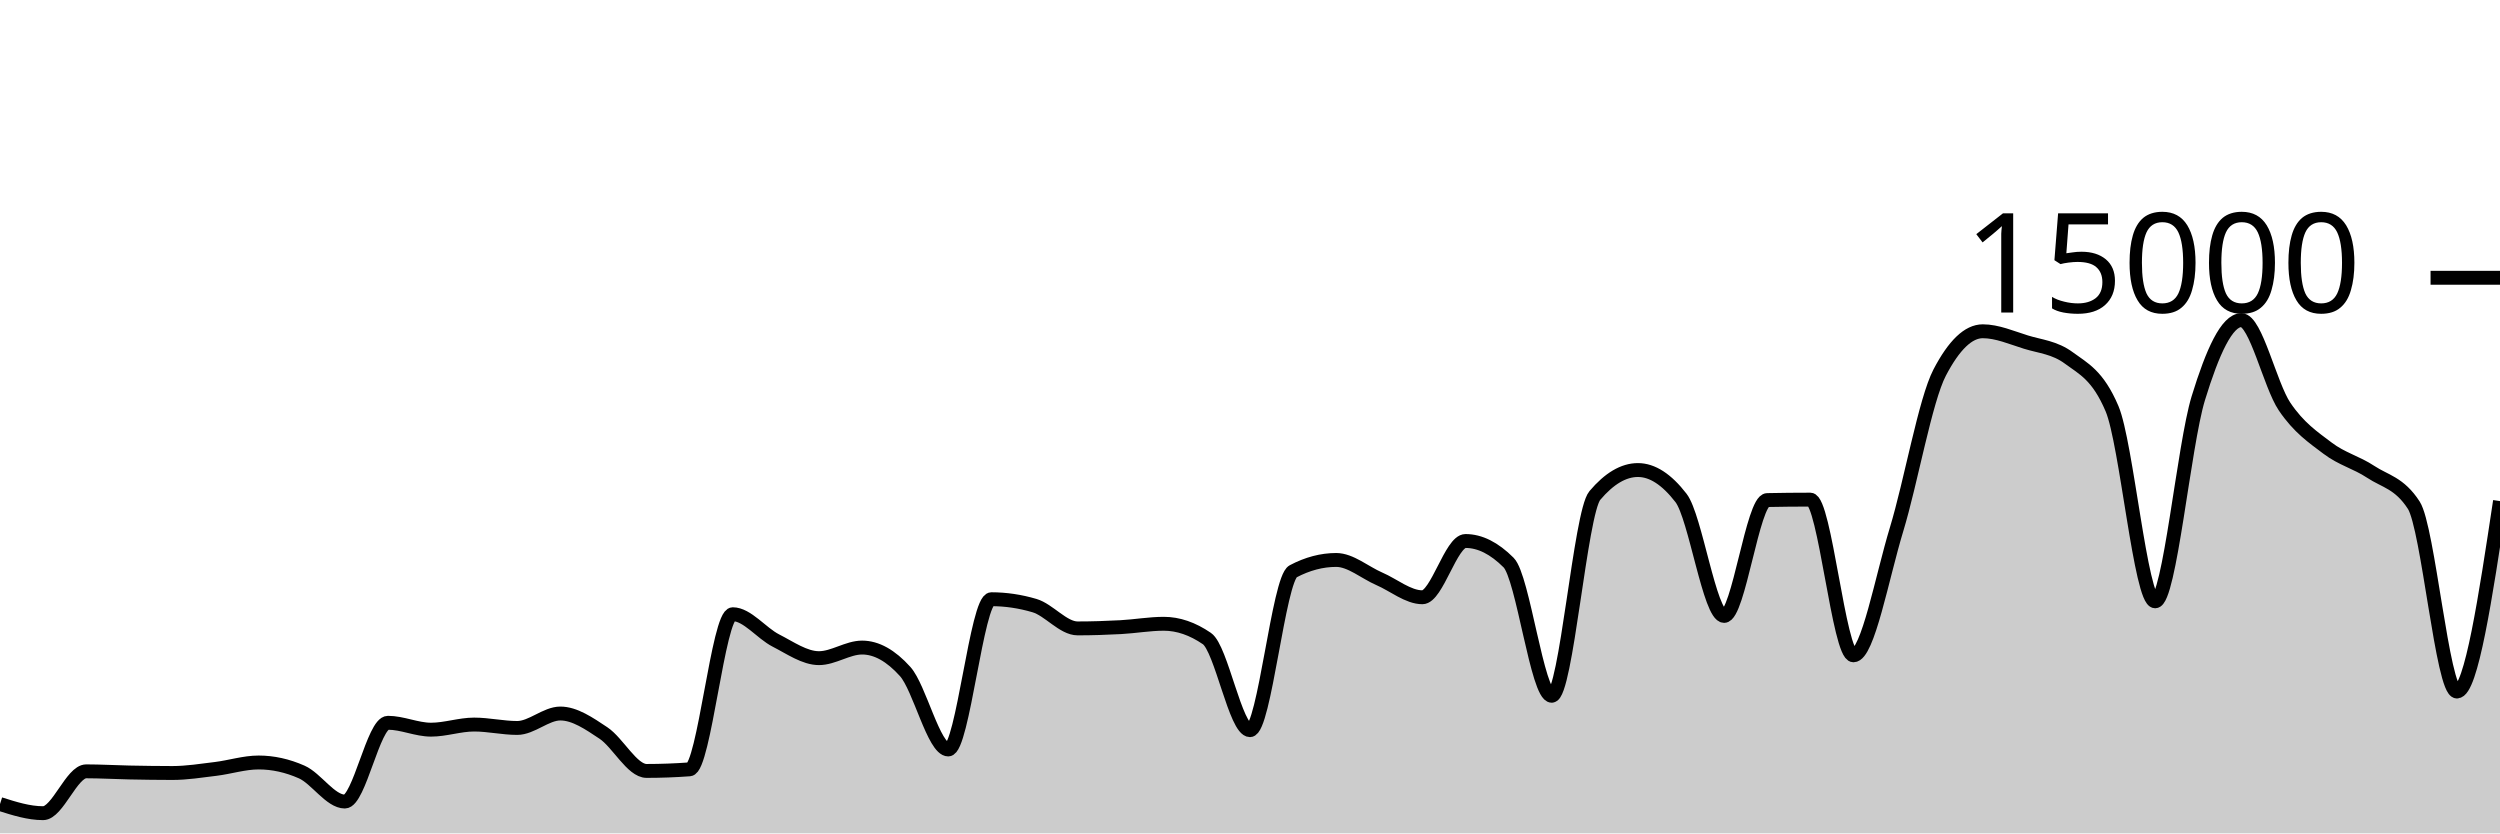
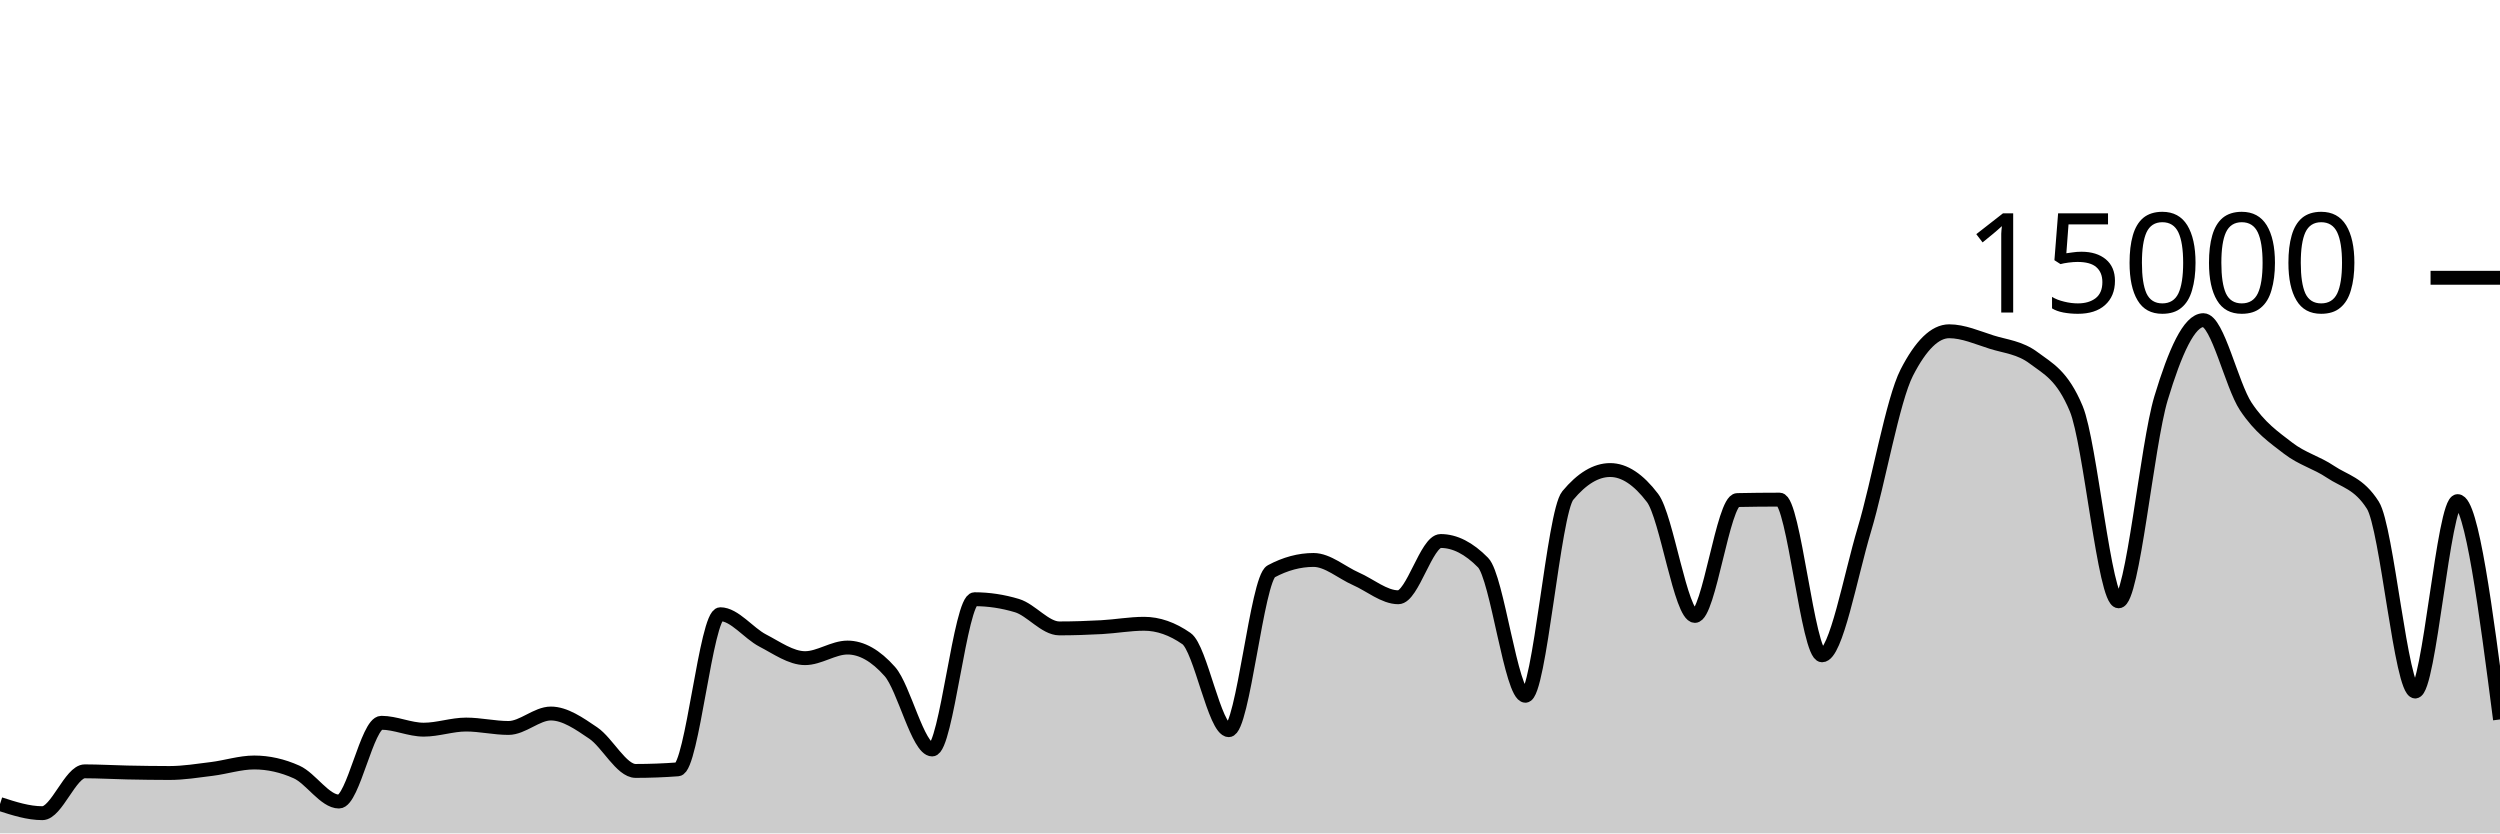
<svg xmlns="http://www.w3.org/2000/svg" viewBox="0 0 180 60">
  <g transform="translate(0,20)">
-     <path class="area" fill="rgba(0, 0, 0, 0.2)" d="M0,37.891C1.034,38.22,2.069,38.549,3.103,38.549C4.138,38.549,5.172,35.536,6.207,35.536C7.241,35.536,8.276,35.599,9.31,35.619C10.345,35.639,11.379,35.656,12.414,35.656C13.448,35.656,14.483,35.489,15.517,35.363C16.552,35.236,17.586,34.899,18.621,34.899C19.655,34.899,20.69,35.127,21.724,35.584C22.759,36.041,23.793,37.712,24.828,37.712C25.862,37.712,26.897,32.04,27.931,32.04C28.966,32.04,30,32.536,31.034,32.536C32.069,32.536,33.103,32.168,34.138,32.168C35.172,32.168,36.207,32.413,37.241,32.413C38.276,32.413,39.31,31.373,40.345,31.373C41.379,31.373,42.414,32.087,43.448,32.776C44.483,33.465,45.517,35.507,46.552,35.507C47.586,35.507,48.621,35.468,49.655,35.392C50.69,35.316,51.724,24.224,52.759,24.224C53.793,24.224,54.828,25.59,55.862,26.117C56.897,26.644,57.931,27.387,58.966,27.387C60,27.387,61.034,26.624,62.069,26.624C63.103,26.624,64.138,27.199,65.172,28.349C66.207,29.5,67.241,33.963,68.276,33.963C69.31,33.963,70.345,23.144,71.379,23.144C72.414,23.144,73.448,23.297,74.483,23.603C75.517,23.908,76.552,25.245,77.586,25.245C78.621,25.245,79.655,25.21,80.69,25.155C81.724,25.099,82.759,24.912,83.793,24.912C84.828,24.912,85.862,25.267,86.897,25.976C87.931,26.685,88.966,32.573,90,32.573C91.034,32.573,92.069,21.682,93.103,21.136C94.138,20.59,95.172,20.317,96.207,20.317C97.241,20.317,98.276,21.227,99.31,21.675C100.345,22.122,101.379,23.003,102.414,23.003C103.448,23.003,104.483,18.952,105.517,18.952C106.552,18.952,107.586,19.47,108.621,20.507C109.655,21.543,110.69,30.096,111.724,30.096C112.759,30.096,113.793,16.9,114.828,15.677C115.862,14.454,116.897,13.843,117.931,13.843C118.966,13.843,120,14.513,121.034,15.853C122.069,17.194,123.103,24.347,124.138,24.347C125.172,24.347,126.207,16.027,127.241,16.005C128.276,15.984,129.31,15.973,130.345,15.973C131.379,15.973,132.414,27.184,133.448,27.184C134.483,27.184,135.517,21.513,136.552,18.12C137.586,14.727,138.621,8.811,139.655,6.827C140.69,4.843,141.724,3.851,142.759,3.851C143.793,3.851,144.828,4.308,145.862,4.629C146.897,4.951,147.931,5.012,148.966,5.779C150,6.545,151.034,6.996,152.069,9.432C153.103,11.868,154.138,23.296,155.172,23.296C156.207,23.296,157.241,12.052,158.276,8.677C159.31,5.303,160.345,3.051,161.379,3.051C162.414,3.051,163.448,7.728,164.483,9.264C165.517,10.8,166.552,11.485,167.586,12.269C168.621,13.054,169.655,13.286,170.69,13.971C171.724,14.655,172.759,14.772,173.793,16.376C174.828,17.98,175.862,29.789,176.897,29.789C177.931,29.789,178.966,22.935,180,16.08L180,40C178.966,40,177.931,40,176.897,40C175.862,40,174.828,40,173.793,40C172.759,40,171.724,40,170.69,40C169.655,40,168.621,40,167.586,40C166.552,40,165.517,40,164.483,40C163.448,40,162.414,40,161.379,40C160.345,40,159.31,40,158.276,40C157.241,40,156.207,40,155.172,40C154.138,40,153.103,40,152.069,40C151.034,40,150,40,148.966,40C147.931,40,146.897,40,145.862,40C144.828,40,143.793,40,142.759,40C141.724,40,140.69,40,139.655,40C138.621,40,137.586,40,136.552,40C135.517,40,134.483,40,133.448,40C132.414,40,131.379,40,130.345,40C129.31,40,128.276,40,127.241,40C126.207,40,125.172,40,124.138,40C123.103,40,122.069,40,121.034,40C120,40,118.966,40,117.931,40C116.897,40,115.862,40,114.828,40C113.793,40,112.759,40,111.724,40C110.69,40,109.655,40,108.621,40C107.586,40,106.552,40,105.517,40C104.483,40,103.448,40,102.414,40C101.379,40,100.345,40,99.31,40C98.276,40,97.241,40,96.207,40C95.172,40,94.138,40,93.103,40C92.069,40,91.034,40,90,40C88.966,40,87.931,40,86.897,40C85.862,40,84.828,40,83.793,40C82.759,40,81.724,40,80.69,40C79.655,40,78.621,40,77.586,40C76.552,40,75.517,40,74.483,40C73.448,40,72.414,40,71.379,40C70.345,40,69.31,40,68.276,40C67.241,40,66.207,40,65.172,40C64.138,40,63.103,40,62.069,40C61.034,40,60,40,58.966,40C57.931,40,56.897,40,55.862,40C54.828,40,53.793,40,52.759,40C51.724,40,50.69,40,49.655,40C48.621,40,47.586,40,46.552,40C45.517,40,44.483,40,43.448,40C42.414,40,41.379,40,40.345,40C39.31,40,38.276,40,37.241,40C36.207,40,35.172,40,34.138,40C33.103,40,32.069,40,31.034,40C30,40,28.966,40,27.931,40C26.897,40,25.862,40,24.828,40C23.793,40,22.759,40,21.724,40C20.69,40,19.655,40,18.621,40C17.586,40,16.552,40,15.517,40C14.483,40,13.448,40,12.414,40C11.379,40,10.345,40,9.31,40C8.276,40,7.241,40,6.207,40C5.172,40,4.138,40,3.103,40C2.069,40,1.034,40,0,40Z" />
-     <path class="line" stroke="black" fill="none" d="M0,37.891C1.034,38.22,2.069,38.549,3.103,38.549C4.138,38.549,5.172,35.536,6.207,35.536C7.241,35.536,8.276,35.599,9.31,35.619C10.345,35.639,11.379,35.656,12.414,35.656C13.448,35.656,14.483,35.489,15.517,35.363C16.552,35.236,17.586,34.899,18.621,34.899C19.655,34.899,20.69,35.127,21.724,35.584C22.759,36.041,23.793,37.712,24.828,37.712C25.862,37.712,26.897,32.04,27.931,32.04C28.966,32.04,30,32.536,31.034,32.536C32.069,32.536,33.103,32.168,34.138,32.168C35.172,32.168,36.207,32.413,37.241,32.413C38.276,32.413,39.31,31.373,40.345,31.373C41.379,31.373,42.414,32.087,43.448,32.776C44.483,33.465,45.517,35.507,46.552,35.507C47.586,35.507,48.621,35.468,49.655,35.392C50.69,35.316,51.724,24.224,52.759,24.224C53.793,24.224,54.828,25.59,55.862,26.117C56.897,26.644,57.931,27.387,58.966,27.387C60,27.387,61.034,26.624,62.069,26.624C63.103,26.624,64.138,27.199,65.172,28.349C66.207,29.5,67.241,33.963,68.276,33.963C69.31,33.963,70.345,23.144,71.379,23.144C72.414,23.144,73.448,23.297,74.483,23.603C75.517,23.908,76.552,25.245,77.586,25.245C78.621,25.245,79.655,25.21,80.69,25.155C81.724,25.099,82.759,24.912,83.793,24.912C84.828,24.912,85.862,25.267,86.897,25.976C87.931,26.685,88.966,32.573,90,32.573C91.034,32.573,92.069,21.682,93.103,21.136C94.138,20.59,95.172,20.317,96.207,20.317C97.241,20.317,98.276,21.227,99.31,21.675C100.345,22.122,101.379,23.003,102.414,23.003C103.448,23.003,104.483,18.952,105.517,18.952C106.552,18.952,107.586,19.47,108.621,20.507C109.655,21.543,110.69,30.096,111.724,30.096C112.759,30.096,113.793,16.9,114.828,15.677C115.862,14.454,116.897,13.843,117.931,13.843C118.966,13.843,120,14.513,121.034,15.853C122.069,17.194,123.103,24.347,124.138,24.347C125.172,24.347,126.207,16.027,127.241,16.005C128.276,15.984,129.31,15.973,130.345,15.973C131.379,15.973,132.414,27.184,133.448,27.184C134.483,27.184,135.517,21.513,136.552,18.12C137.586,14.727,138.621,8.811,139.655,6.827C140.69,4.843,141.724,3.851,142.759,3.851C143.793,3.851,144.828,4.308,145.862,4.629C146.897,4.951,147.931,5.012,148.966,5.779C150,6.545,151.034,6.996,152.069,9.432C153.103,11.868,154.138,23.296,155.172,23.296C156.207,23.296,157.241,12.052,158.276,8.677C159.31,5.303,160.345,3.051,161.379,3.051C162.414,3.051,163.448,7.728,164.483,9.264C165.517,10.8,166.552,11.485,167.586,12.269C168.621,13.054,169.655,13.286,170.69,13.971C171.724,14.655,172.759,14.772,173.793,16.376C174.828,17.98,175.862,29.789,176.897,29.789C177.931,29.789,178.966,22.935,180,16.08" />
+     <path class="area" fill="rgba(0, 0, 0, 0.2)" d="M0,37.891C1.017,38.22,2.034,38.549,3.051,38.549C4.068,38.549,5.085,35.536,6.102,35.536C7.119,35.536,8.136,35.599,9.153,35.619C10.169,35.639,11.186,35.656,12.203,35.656C13.22,35.656,14.237,35.489,15.254,35.363C16.271,35.236,17.288,34.899,18.305,34.899C19.322,34.899,20.339,35.127,21.356,35.584C22.373,36.041,23.39,37.712,24.407,37.712C25.424,37.712,26.441,32.04,27.458,32.04C28.475,32.04,29.492,32.536,30.508,32.536C31.525,32.536,32.542,32.168,33.559,32.168C34.576,32.168,35.593,32.413,36.61,32.413C37.627,32.413,38.644,31.373,39.661,31.373C40.678,31.373,41.695,32.087,42.712,32.776C43.729,33.465,44.746,35.507,45.763,35.507C46.78,35.507,47.797,35.468,48.814,35.392C49.831,35.316,50.847,24.224,51.864,24.224C52.881,24.224,53.898,25.59,54.915,26.117C55.932,26.644,56.949,27.387,57.966,27.387C58.983,27.387,60,26.624,61.017,26.624C62.034,26.624,63.051,27.199,64.068,28.349C65.085,29.5,66.102,33.963,67.119,33.963C68.136,33.963,69.153,23.144,70.169,23.144C71.186,23.144,72.203,23.297,73.22,23.603C74.237,23.908,75.254,25.245,76.271,25.245C77.288,25.245,78.305,25.21,79.322,25.155C80.339,25.099,81.356,24.912,82.373,24.912C83.39,24.912,84.407,25.267,85.424,25.976C86.441,26.685,87.458,32.573,88.475,32.573C89.492,32.573,90.508,21.682,91.525,21.136C92.542,20.59,93.559,20.317,94.576,20.317C95.593,20.317,96.61,21.227,97.627,21.675C98.644,22.122,99.661,23.003,100.678,23.003C101.695,23.003,102.712,18.952,103.729,18.952C104.746,18.952,105.763,19.47,106.78,20.507C107.797,21.543,108.814,30.096,109.831,30.096C110.847,30.096,111.864,16.9,112.881,15.677C113.898,14.454,114.915,13.843,115.932,13.843C116.949,13.843,117.966,14.513,118.983,15.853C120,17.194,121.017,24.347,122.034,24.347C123.051,24.347,124.068,16.027,125.085,16.005C126.102,15.984,127.119,15.973,128.136,15.973C129.153,15.973,130.169,27.184,131.186,27.184C132.203,27.184,133.22,21.513,134.237,18.12C135.254,14.727,136.271,8.811,137.288,6.827C138.305,4.843,139.322,3.851,140.339,3.851C141.356,3.851,142.373,4.308,143.39,4.629C144.407,4.951,145.424,5.012,146.441,5.779C147.458,6.545,148.475,6.996,149.492,9.432C150.508,11.868,151.525,23.296,152.542,23.296C153.559,23.296,154.576,12.052,155.593,8.677C156.61,5.303,157.627,3.051,158.644,3.051C159.661,3.051,160.678,7.728,161.695,9.264C162.712,10.8,163.729,11.485,164.746,12.269C165.763,13.054,166.78,13.286,167.797,13.971C168.814,14.655,169.831,14.772,170.847,16.376C171.864,17.98,172.881,29.789,173.898,29.789C174.915,29.789,175.932,16.08,176.949,16.08C177.966,16.08,178.983,23.94,180,31.8L180,40C178.983,40,177.966,40,176.949,40C175.932,40,174.915,40,173.898,40C172.881,40,171.864,40,170.847,40C169.831,40,168.814,40,167.797,40C166.78,40,165.763,40,164.746,40C163.729,40,162.712,40,161.695,40C160.678,40,159.661,40,158.644,40C157.627,40,156.61,40,155.593,40C154.576,40,153.559,40,152.542,40C151.525,40,150.508,40,149.492,40C148.475,40,147.458,40,146.441,40C145.424,40,144.407,40,143.39,40C142.373,40,141.356,40,140.339,40C139.322,40,138.305,40,137.288,40C136.271,40,135.254,40,134.237,40C133.22,40,132.203,40,131.186,40C130.169,40,129.153,40,128.136,40C127.119,40,126.102,40,125.085,40C124.068,40,123.051,40,122.034,40C121.017,40,120,40,118.983,40C117.966,40,116.949,40,115.932,40C114.915,40,113.898,40,112.881,40C111.864,40,110.847,40,109.831,40C108.814,40,107.797,40,106.78,40C105.763,40,104.746,40,103.729,40C102.712,40,101.695,40,100.678,40C99.661,40,98.644,40,97.627,40C96.61,40,95.593,40,94.576,40C93.559,40,92.542,40,91.525,40C90.508,40,89.492,40,88.475,40C87.458,40,86.441,40,85.424,40C84.407,40,83.39,40,82.373,40C81.356,40,80.339,40,79.322,40C78.305,40,77.288,40,76.271,40C75.254,40,74.237,40,73.22,40C72.203,40,71.186,40,70.169,40C69.153,40,68.136,40,67.119,40C66.102,40,65.085,40,64.068,40C63.051,40,62.034,40,61.017,40C60,40,58.983,40,57.966,40C56.949,40,55.932,40,54.915,40C53.898,40,52.881,40,51.864,40C50.847,40,49.831,40,48.814,40C47.797,40,46.78,40,45.763,40C44.746,40,43.729,40,42.712,40C41.695,40,40.678,40,39.661,40C38.644,40,37.627,40,36.61,40C35.593,40,34.576,40,33.559,40C32.542,40,31.525,40,30.508,40C29.492,40,28.475,40,27.458,40C26.441,40,25.424,40,24.407,40C23.39,40,22.373,40,21.356,40C20.339,40,19.322,40,18.305,40C17.288,40,16.271,40,15.254,40C14.237,40,13.22,40,12.203,40C11.186,40,10.169,40,9.153,40C8.136,40,7.119,40,6.102,40C5.085,40,4.068,40,3.051,40C2.034,40,1.017,40,0,40Z" />
+     <path class="line" stroke="black" fill="none" d="M0,37.891C1.017,38.22,2.034,38.549,3.051,38.549C4.068,38.549,5.085,35.536,6.102,35.536C7.119,35.536,8.136,35.599,9.153,35.619C10.169,35.639,11.186,35.656,12.203,35.656C13.22,35.656,14.237,35.489,15.254,35.363C16.271,35.236,17.288,34.899,18.305,34.899C19.322,34.899,20.339,35.127,21.356,35.584C22.373,36.041,23.39,37.712,24.407,37.712C25.424,37.712,26.441,32.04,27.458,32.04C28.475,32.04,29.492,32.536,30.508,32.536C31.525,32.536,32.542,32.168,33.559,32.168C34.576,32.168,35.593,32.413,36.61,32.413C37.627,32.413,38.644,31.373,39.661,31.373C40.678,31.373,41.695,32.087,42.712,32.776C43.729,33.465,44.746,35.507,45.763,35.507C46.78,35.507,47.797,35.468,48.814,35.392C49.831,35.316,50.847,24.224,51.864,24.224C52.881,24.224,53.898,25.59,54.915,26.117C55.932,26.644,56.949,27.387,57.966,27.387C58.983,27.387,60,26.624,61.017,26.624C62.034,26.624,63.051,27.199,64.068,28.349C65.085,29.5,66.102,33.963,67.119,33.963C68.136,33.963,69.153,23.144,70.169,23.144C71.186,23.144,72.203,23.297,73.22,23.603C74.237,23.908,75.254,25.245,76.271,25.245C77.288,25.245,78.305,25.21,79.322,25.155C80.339,25.099,81.356,24.912,82.373,24.912C83.39,24.912,84.407,25.267,85.424,25.976C86.441,26.685,87.458,32.573,88.475,32.573C89.492,32.573,90.508,21.682,91.525,21.136C92.542,20.59,93.559,20.317,94.576,20.317C95.593,20.317,96.61,21.227,97.627,21.675C98.644,22.122,99.661,23.003,100.678,23.003C101.695,23.003,102.712,18.952,103.729,18.952C104.746,18.952,105.763,19.47,106.78,20.507C107.797,21.543,108.814,30.096,109.831,30.096C110.847,30.096,111.864,16.9,112.881,15.677C113.898,14.454,114.915,13.843,115.932,13.843C116.949,13.843,117.966,14.513,118.983,15.853C120,17.194,121.017,24.347,122.034,24.347C123.051,24.347,124.068,16.027,125.085,16.005C126.102,15.984,127.119,15.973,128.136,15.973C129.153,15.973,130.169,27.184,131.186,27.184C132.203,27.184,133.22,21.513,134.237,18.12C135.254,14.727,136.271,8.811,137.288,6.827C138.305,4.843,139.322,3.851,140.339,3.851C141.356,3.851,142.373,4.308,143.39,4.629C144.407,4.951,145.424,5.012,146.441,5.779C147.458,6.545,148.475,6.996,149.492,9.432C150.508,11.868,151.525,23.296,152.542,23.296C153.559,23.296,154.576,12.052,155.593,8.677C156.61,5.303,157.627,3.051,158.644,3.051C159.661,3.051,160.678,7.728,161.695,9.264C162.712,10.8,163.729,11.485,164.746,12.269C165.763,13.054,166.78,13.286,167.797,13.971C168.814,14.655,169.831,14.772,170.847,16.376C171.864,17.98,172.881,29.789,173.898,29.789C174.915,29.789,175.932,16.08,176.949,16.08C177.966,16.08,178.983,23.94,180,31.8" />
    <path class="axis-ceiling" stroke-width="1" stroke="black" fill="none" d="M175,0L180,0" />
    <text class="axis-ceiling-label" font-family="sans-serif" text-anchor="end" font-size="10px" x="170" y="2.5">15000</text>
  </g>
</svg>
